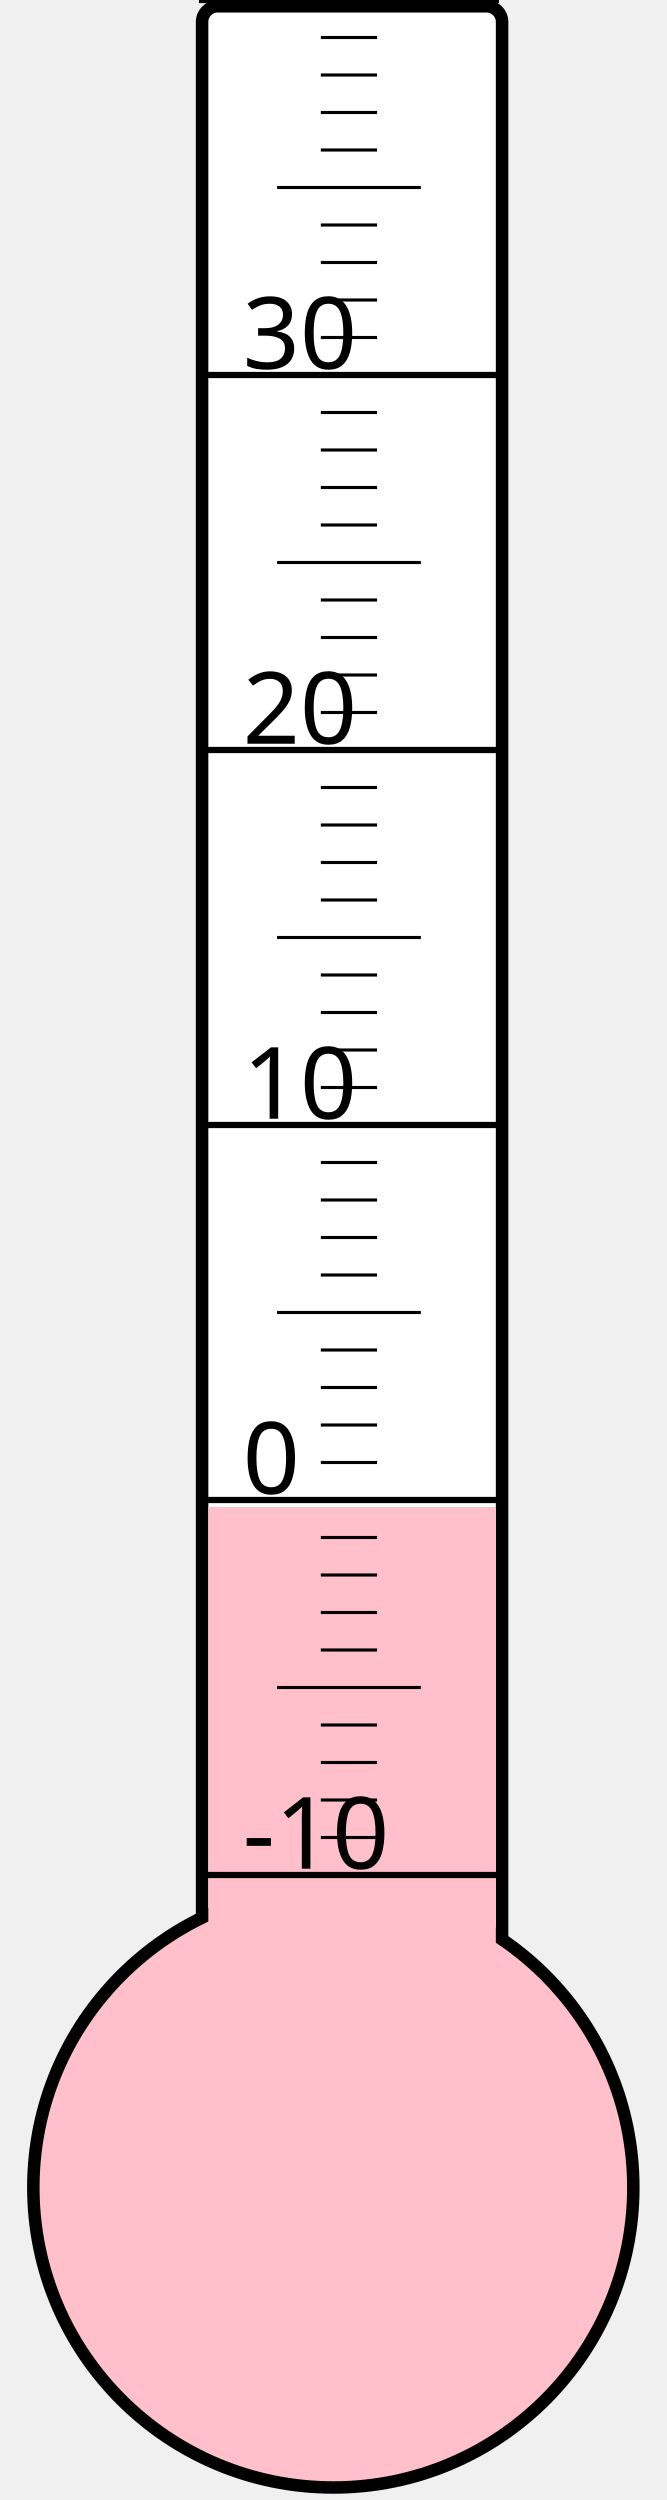
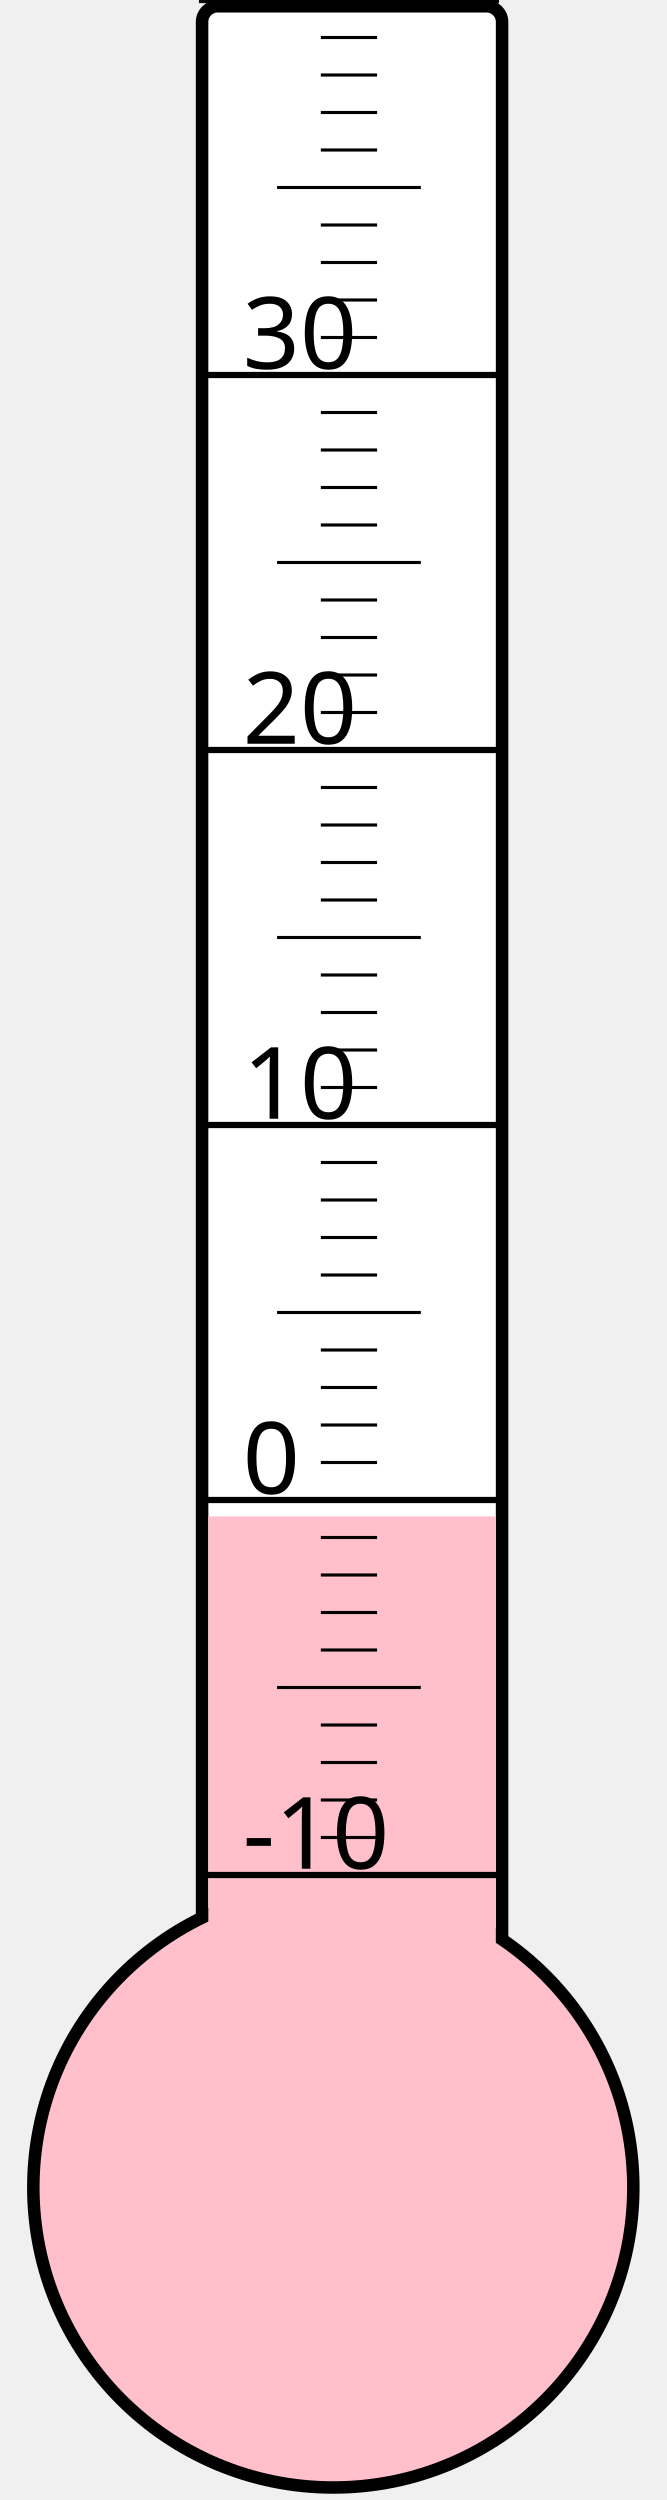
<svg xmlns="http://www.w3.org/2000/svg" width="40px" height="150px" viewBox="0 0 200 800">
  <rect width="200" height="800" x="0" y="0" style="fill: #ffffeb; fill-opacity: 0;" />
  <rect width="96" height="680" x="58" y="2" rx="5" ry="5" style="fill: white; fill-opacity: 1; stroke: black; stroke-width: 4;" />
  <circle cx="100" cy="700" r="96" style="fill: pink; stroke: black; stroke-width: 4;" />
-   <rect width="92" height="217.75" x="60" y="482.25" style="fill: pink; fill-opacity: 1; stroke-width: 0;" />
+   <rect width="92" height="214.75" x="60" y="485.25" style="fill: pink; fill-opacity: 1; stroke-width: 0;" />
  <text x="71" y="598" style="font-family: sans-serif; font-size: 24pt;">-10</text>
  <text x="71" y="478" style="font-family: sans-serif; font-size: 24pt;">0</text>
  <text x="71" y="358" style="font-family: sans-serif; font-size: 24pt;">10</text>
  <text x="71" y="238" style="font-family: sans-serif; font-size: 24pt;">20</text>
  <text x="71" y="118" style="font-family: sans-serif; font-size: 24pt;">30</text>
  <g style="stroke: black;">
    <line x1="57" y1="600" x2="153" y2="600" style="stroke-width: 2;" />
    <line x1="96" y1="588" x2="114" y2="588" style="stroke-width: 1;" />
    <line x1="96" y1="576" x2="114" y2="576" style="stroke-width: 1;" />
    <line x1="96" y1="564" x2="114" y2="564" style="stroke-width: 1;" />
    <line x1="96" y1="552" x2="114" y2="552" style="stroke-width: 1;" />
    <line x1="82" y1="540" x2="128" y2="540" style="stroke-width: 1;" />
    <line x1="96" y1="528" x2="114" y2="528" style="stroke-width: 1;" />
    <line x1="96" y1="516" x2="114" y2="516" style="stroke-width: 1;" />
    <line x1="96" y1="504" x2="114" y2="504" style="stroke-width: 1;" />
    <line x1="96" y1="492" x2="114" y2="492" style="stroke-width: 1;" />
    <line x1="57" y1="480" x2="153" y2="480" style="stroke-width: 2;" />
    <line x1="96" y1="468" x2="114" y2="468" style="stroke-width: 1;" />
    <line x1="96" y1="456" x2="114" y2="456" style="stroke-width: 1;" />
    <line x1="96" y1="444" x2="114" y2="444" style="stroke-width: 1;" />
    <line x1="96" y1="432" x2="114" y2="432" style="stroke-width: 1;" />
    <line x1="82" y1="420" x2="128" y2="420" style="stroke-width: 1;" />
    <line x1="96" y1="408" x2="114" y2="408" style="stroke-width: 1;" />
    <line x1="96" y1="396" x2="114" y2="396" style="stroke-width: 1;" />
    <line x1="96" y1="384" x2="114" y2="384" style="stroke-width: 1;" />
    <line x1="96" y1="372" x2="114" y2="372" style="stroke-width: 1;" />
    <line x1="57" y1="360" x2="153" y2="360" style="stroke-width: 2;" />
    <line x1="96" y1="348" x2="114" y2="348" style="stroke-width: 1;" />
    <line x1="96" y1="336" x2="114" y2="336" style="stroke-width: 1;" />
    <line x1="96" y1="324" x2="114" y2="324" style="stroke-width: 1;" />
    <line x1="96" y1="312" x2="114" y2="312" style="stroke-width: 1;" />
    <line x1="82" y1="300" x2="128" y2="300" style="stroke-width: 1;" />
    <line x1="96" y1="288" x2="114" y2="288" style="stroke-width: 1;" />
    <line x1="96" y1="276" x2="114" y2="276" style="stroke-width: 1;" />
    <line x1="96" y1="264" x2="114" y2="264" style="stroke-width: 1;" />
    <line x1="96" y1="252" x2="114" y2="252" style="stroke-width: 1;" />
    <line x1="57" y1="240" x2="153" y2="240" style="stroke-width: 2;" />
    <line x1="96" y1="228" x2="114" y2="228" style="stroke-width: 1;" />
    <line x1="96" y1="216" x2="114" y2="216" style="stroke-width: 1;" />
    <line x1="96" y1="204" x2="114" y2="204" style="stroke-width: 1;" />
    <line x1="96" y1="192" x2="114" y2="192" style="stroke-width: 1;" />
    <line x1="82" y1="180" x2="128" y2="180" style="stroke-width: 1;" />
    <line x1="96" y1="168" x2="114" y2="168" style="stroke-width: 1;" />
    <line x1="96" y1="156" x2="114" y2="156" style="stroke-width: 1;" />
    <line x1="96" y1="144" x2="114" y2="144" style="stroke-width: 1;" />
    <line x1="96" y1="132" x2="114" y2="132" style="stroke-width: 1;" />
    <line x1="57" y1="120" x2="153" y2="120" style="stroke-width: 2;" />
    <line x1="96" y1="108" x2="114" y2="108" style="stroke-width: 1;" />
    <line x1="96" y1="96" x2="114" y2="96" style="stroke-width: 1;" />
    <line x1="96" y1="84" x2="114" y2="84" style="stroke-width: 1;" />
    <line x1="96" y1="72" x2="114" y2="72" style="stroke-width: 1;" />
    <line x1="82" y1="60" x2="128" y2="60" style="stroke-width: 1;" />
    <line x1="96" y1="48" x2="114" y2="48" style="stroke-width: 1;" />
    <line x1="96" y1="36" x2="114" y2="36" style="stroke-width: 1;" />
    <line x1="96" y1="24" x2="114" y2="24" style="stroke-width: 1;" />
    <line x1="96" y1="12" x2="114" y2="12" style="stroke-width: 1;" />
    <line x1="57" y1="0" x2="153" y2="0" style="stroke-width: 2;" />
  </g>
</svg>
